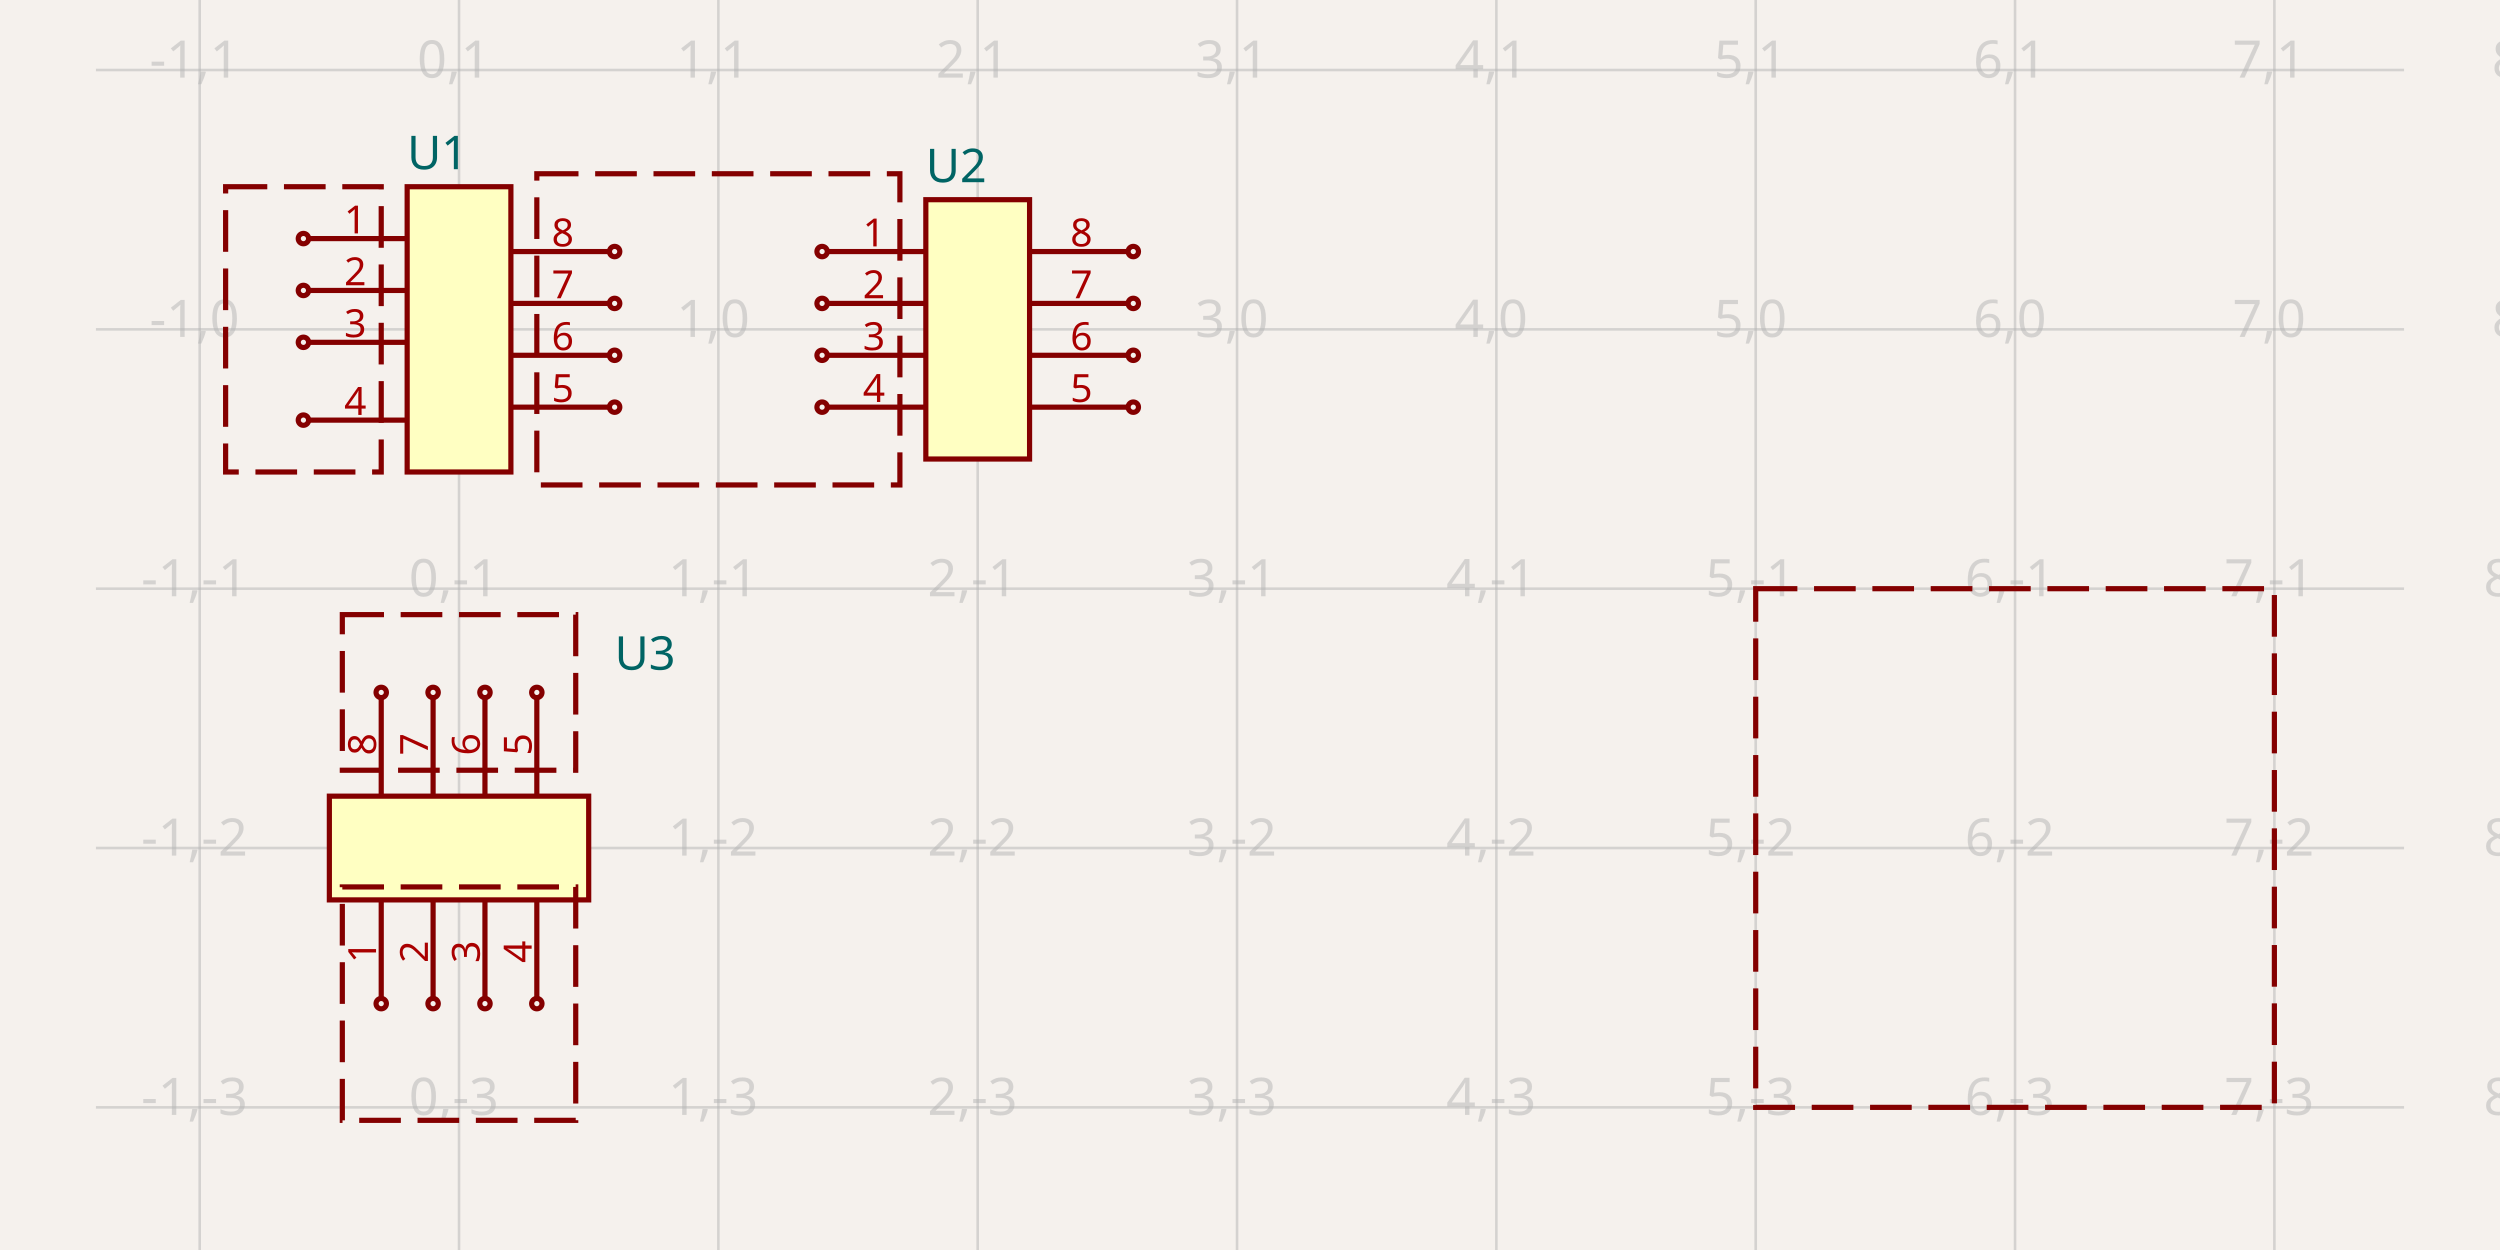
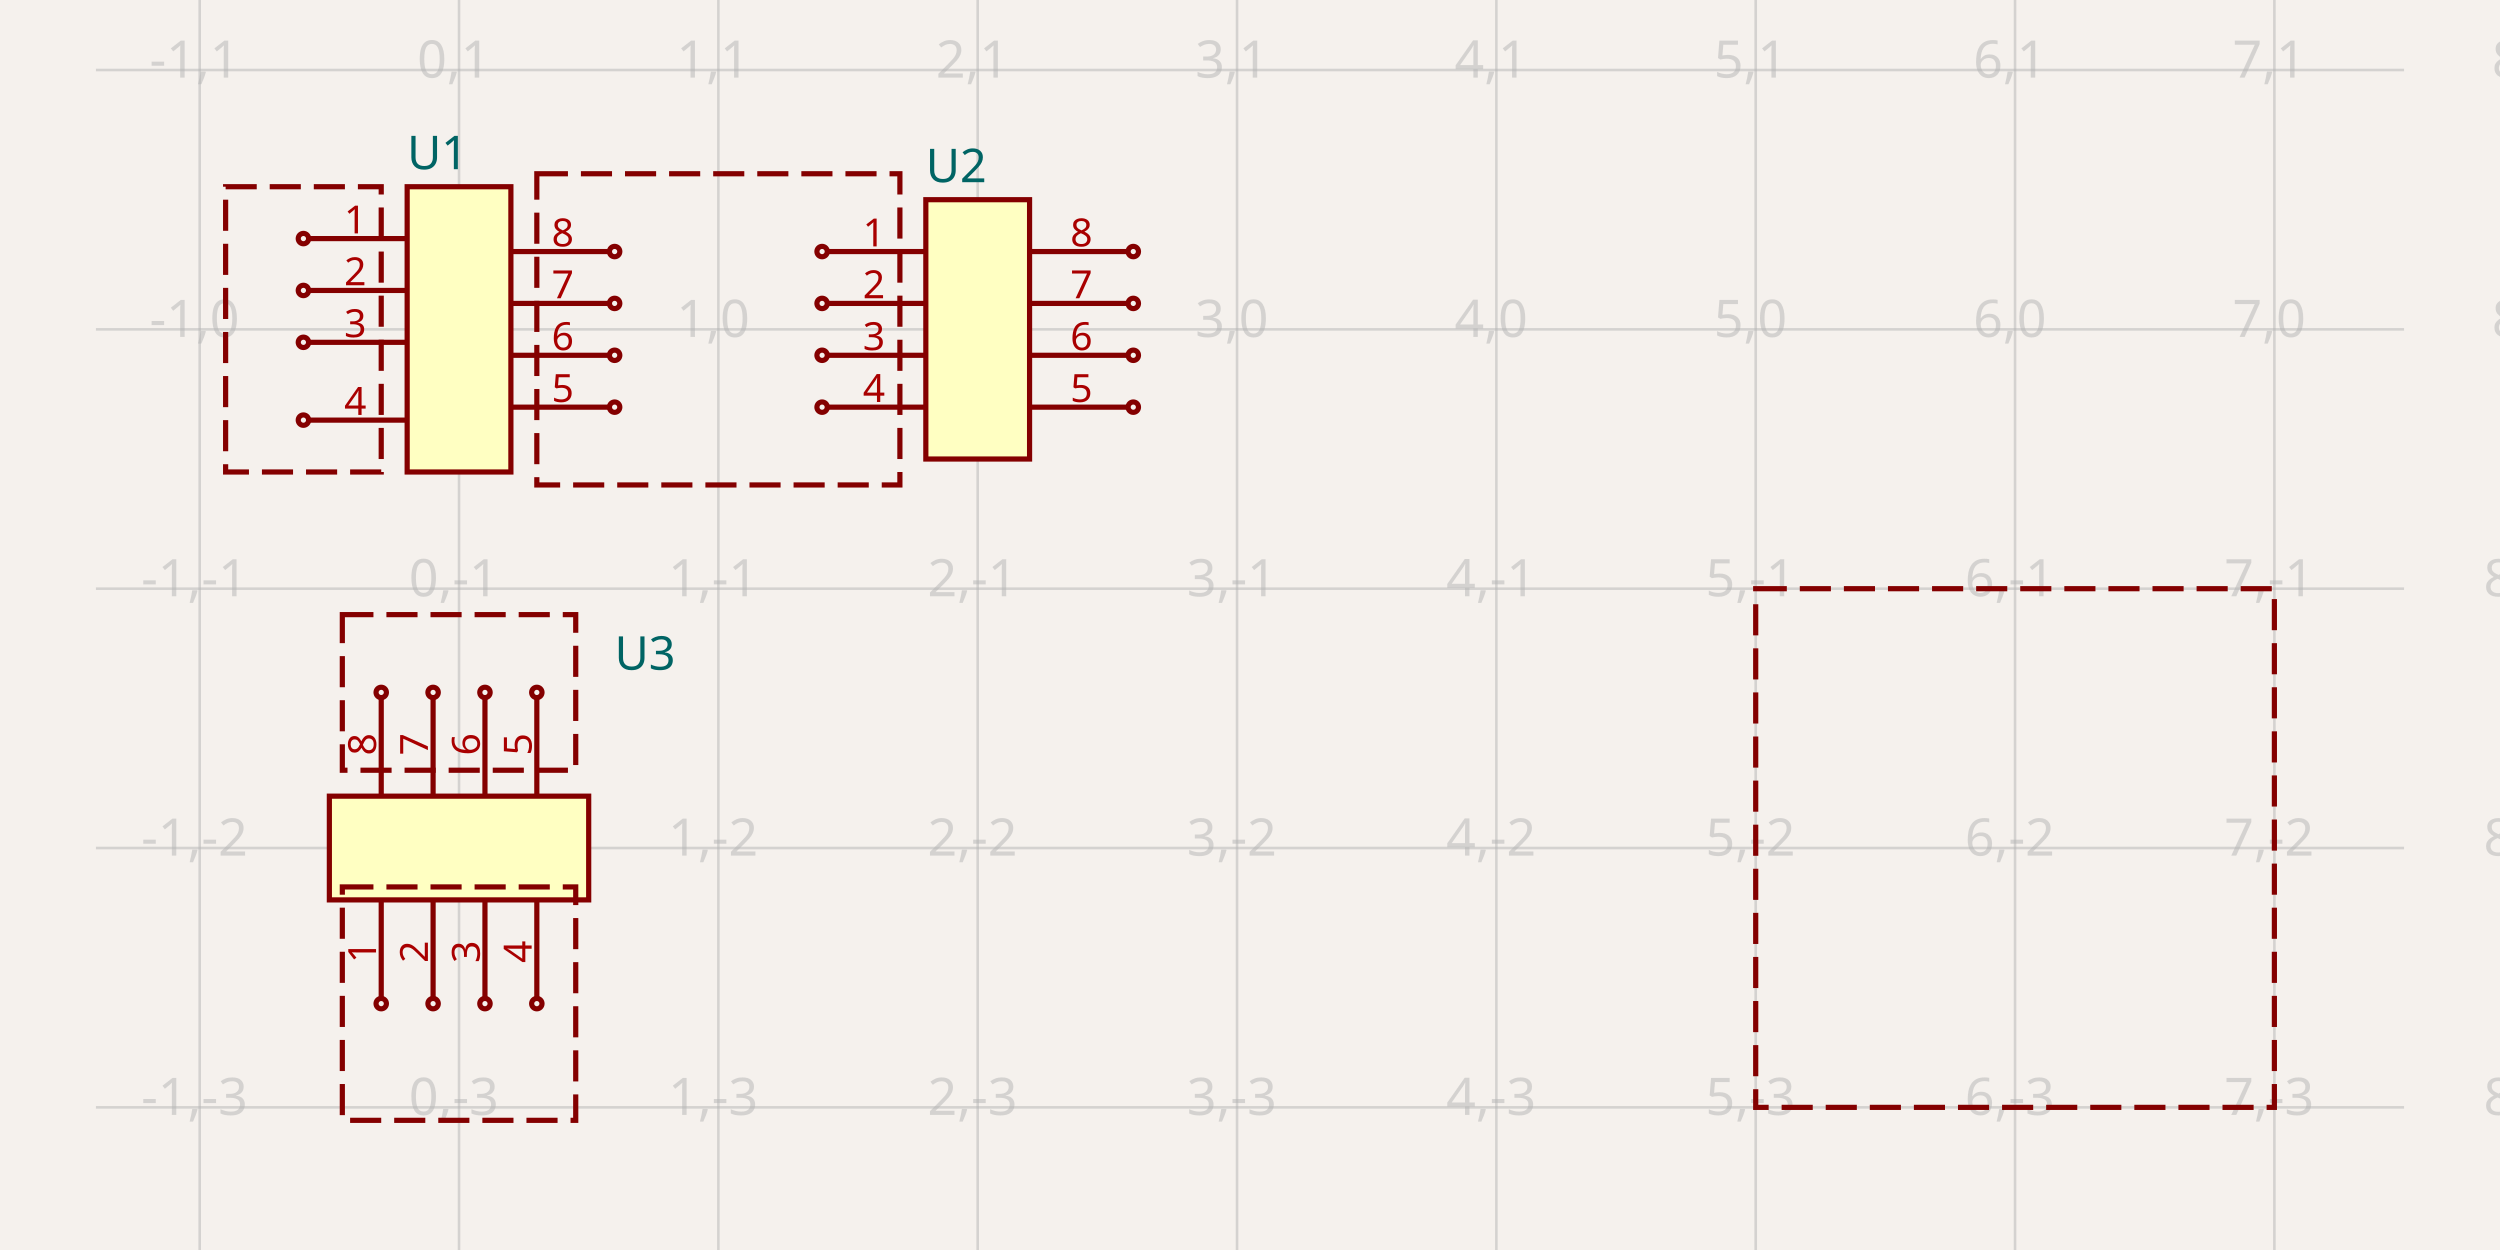
<svg xmlns="http://www.w3.org/2000/svg" width="1200" height="600" style="background-color: rgb(245, 241, 237)" data-real-to-screen-transform="matrix(124.4813278008,0,0,-124.4813278008,220.3319502075,158.0912863071)">
  <style>
              .boundary { fill: rgb(245, 241, 237); }
              .schematic-boundary { fill: none; stroke: #fff; }
              .component { fill: none; stroke: rgb(132, 0, 0); }
              .chip { fill: rgb(255, 255, 194); stroke: rgb(132, 0, 0); }
              .component-pin { fill: none; stroke: rgb(132, 0, 0); }
              .trace:hover {
                filter: invert(1);
              }
              .trace:hover .trace-crossing-outline {
                opacity: 0;
              }
              .trace:hover .trace-junction {
                filter: invert(1);
              }
              .text { font-family: sans-serif; fill: rgb(0, 150, 0); }
              .pin-number { fill: rgb(169, 0, 0); }
              .port-label { fill: rgb(0, 100, 100); }
              .component-name { fill: rgb(0, 100, 100); }
            </style>
  <rect class="boundary" x="0" y="0" width="1200" height="600" />
  <g class="grid">
    <line x1="-28.631" y1="600" x2="-28.631" y2="8.401457307627425e-11" stroke="rgb(181, 181, 181)" stroke-width="1.245" stroke-opacity="0.5" />
    <line x1="95.851" y1="600" x2="95.851" y2="8.401457307627425e-11" stroke="rgb(181, 181, 181)" stroke-width="1.245" stroke-opacity="0.5" />
    <line x1="220.332" y1="600" x2="220.332" y2="8.401457307627425e-11" stroke="rgb(181, 181, 181)" stroke-width="1.245" stroke-opacity="0.5" />
    <line x1="344.813" y1="600" x2="344.813" y2="8.401457307627425e-11" stroke="rgb(181, 181, 181)" stroke-width="1.245" stroke-opacity="0.5" />
    <line x1="469.295" y1="600" x2="469.295" y2="8.401457307627425e-11" stroke="rgb(181, 181, 181)" stroke-width="1.245" stroke-opacity="0.5" />
    <line x1="593.776" y1="600" x2="593.776" y2="8.401457307627425e-11" stroke="rgb(181, 181, 181)" stroke-width="1.245" stroke-opacity="0.5" />
    <line x1="718.257" y1="600" x2="718.257" y2="8.401457307627425e-11" stroke="rgb(181, 181, 181)" stroke-width="1.245" stroke-opacity="0.5" />
    <line x1="842.739" y1="600" x2="842.739" y2="8.401457307627425e-11" stroke="rgb(181, 181, 181)" stroke-width="1.245" stroke-opacity="0.5" />
    <line x1="967.22" y1="600" x2="967.22" y2="8.401457307627425e-11" stroke="rgb(181, 181, 181)" stroke-width="1.245" stroke-opacity="0.5" />
    <line x1="1091.701" y1="600" x2="1091.701" y2="8.401457307627425e-11" stroke="rgb(181, 181, 181)" stroke-width="1.245" stroke-opacity="0.5" />
    <line x1="1216.183" y1="600" x2="1216.183" y2="8.401457307627425e-11" stroke="rgb(181, 181, 181)" stroke-width="1.245" stroke-opacity="0.5" />
    <line x1="46.058" y1="656.017" x2="1153.942" y2="656.017" stroke="rgb(181, 181, 181)" stroke-width="1.245" stroke-opacity="0.5" />
    <line x1="46.058" y1="531.535" x2="1153.942" y2="531.535" stroke="rgb(181, 181, 181)" stroke-width="1.245" stroke-opacity="0.5" />
    <line x1="46.058" y1="407.054" x2="1153.942" y2="407.054" stroke="rgb(181, 181, 181)" stroke-width="1.245" stroke-opacity="0.5" />
    <line x1="46.058" y1="282.573" x2="1153.942" y2="282.573" stroke="rgb(181, 181, 181)" stroke-width="1.245" stroke-opacity="0.5" />
    <line x1="46.058" y1="158.091" x2="1153.942" y2="158.091" stroke="rgb(181, 181, 181)" stroke-width="1.245" stroke-opacity="0.5" />
    <line x1="46.058" y1="33.61" x2="1153.942" y2="33.61" stroke="rgb(181, 181, 181)" stroke-width="1.245" stroke-opacity="0.5" />
    <line x1="46.058" y1="-90.871" x2="1153.942" y2="-90.871" stroke="rgb(181, 181, 181)" stroke-width="1.245" stroke-opacity="0.5" />
    <text x="-31.131" y="651.017" fill="rgb(181, 181, 181)" font-size="24.896" fill-opacity="0.5" text-anchor="middle" dominant-baseline="middle" font-family="sans-serif">-2,-4</text>
    <text x="-31.131" y="526.535" fill="rgb(181, 181, 181)" font-size="24.896" fill-opacity="0.5" text-anchor="middle" dominant-baseline="middle" font-family="sans-serif">-2,-3</text>
    <text x="-31.131" y="402.054" fill="rgb(181, 181, 181)" font-size="24.896" fill-opacity="0.5" text-anchor="middle" dominant-baseline="middle" font-family="sans-serif">-2,-2</text>
    <text x="-31.131" y="277.573" fill="rgb(181, 181, 181)" font-size="24.896" fill-opacity="0.5" text-anchor="middle" dominant-baseline="middle" font-family="sans-serif">-2,-1</text>
    <text x="-31.131" y="153.091" fill="rgb(181, 181, 181)" font-size="24.896" fill-opacity="0.5" text-anchor="middle" dominant-baseline="middle" font-family="sans-serif">-2,0</text>
    <text x="-31.131" y="28.61" fill="rgb(181, 181, 181)" font-size="24.896" fill-opacity="0.5" text-anchor="middle" dominant-baseline="middle" font-family="sans-serif">-2,1</text>
    <text x="-31.131" y="-95.871" fill="rgb(181, 181, 181)" font-size="24.896" fill-opacity="0.5" text-anchor="middle" dominant-baseline="middle" font-family="sans-serif">-2,2</text>
    <text x="93.351" y="651.017" fill="rgb(181, 181, 181)" font-size="24.896" fill-opacity="0.5" text-anchor="middle" dominant-baseline="middle" font-family="sans-serif">-1,-4</text>
    <text x="93.351" y="526.535" fill="rgb(181, 181, 181)" font-size="24.896" fill-opacity="0.5" text-anchor="middle" dominant-baseline="middle" font-family="sans-serif">-1,-3</text>
    <text x="93.351" y="402.054" fill="rgb(181, 181, 181)" font-size="24.896" fill-opacity="0.5" text-anchor="middle" dominant-baseline="middle" font-family="sans-serif">-1,-2</text>
    <text x="93.351" y="277.573" fill="rgb(181, 181, 181)" font-size="24.896" fill-opacity="0.5" text-anchor="middle" dominant-baseline="middle" font-family="sans-serif">-1,-1</text>
    <text x="93.351" y="153.091" fill="rgb(181, 181, 181)" font-size="24.896" fill-opacity="0.5" text-anchor="middle" dominant-baseline="middle" font-family="sans-serif">-1,0</text>
    <text x="93.351" y="28.61" fill="rgb(181, 181, 181)" font-size="24.896" fill-opacity="0.5" text-anchor="middle" dominant-baseline="middle" font-family="sans-serif">-1,1</text>
    <text x="93.351" y="-95.871" fill="rgb(181, 181, 181)" font-size="24.896" fill-opacity="0.5" text-anchor="middle" dominant-baseline="middle" font-family="sans-serif">-1,2</text>
    <text x="217.832" y="651.017" fill="rgb(181, 181, 181)" font-size="24.896" fill-opacity="0.5" text-anchor="middle" dominant-baseline="middle" font-family="sans-serif">0,-4</text>
    <text x="217.832" y="526.535" fill="rgb(181, 181, 181)" font-size="24.896" fill-opacity="0.5" text-anchor="middle" dominant-baseline="middle" font-family="sans-serif">0,-3</text>
    <text x="217.832" y="402.054" fill="rgb(181, 181, 181)" font-size="24.896" fill-opacity="0.5" text-anchor="middle" dominant-baseline="middle" font-family="sans-serif">0,-2</text>
    <text x="217.832" y="277.573" fill="rgb(181, 181, 181)" font-size="24.896" fill-opacity="0.5" text-anchor="middle" dominant-baseline="middle" font-family="sans-serif">0,-1</text>
    <text x="217.832" y="153.091" fill="rgb(181, 181, 181)" font-size="24.896" fill-opacity="0.5" text-anchor="middle" dominant-baseline="middle" font-family="sans-serif">0,0</text>
    <text x="217.832" y="28.61" fill="rgb(181, 181, 181)" font-size="24.896" fill-opacity="0.5" text-anchor="middle" dominant-baseline="middle" font-family="sans-serif">0,1</text>
    <text x="217.832" y="-95.871" fill="rgb(181, 181, 181)" font-size="24.896" fill-opacity="0.5" text-anchor="middle" dominant-baseline="middle" font-family="sans-serif">0,2</text>
    <text x="342.313" y="651.017" fill="rgb(181, 181, 181)" font-size="24.896" fill-opacity="0.5" text-anchor="middle" dominant-baseline="middle" font-family="sans-serif">1,-4</text>
    <text x="342.313" y="526.535" fill="rgb(181, 181, 181)" font-size="24.896" fill-opacity="0.5" text-anchor="middle" dominant-baseline="middle" font-family="sans-serif">1,-3</text>
    <text x="342.313" y="402.054" fill="rgb(181, 181, 181)" font-size="24.896" fill-opacity="0.5" text-anchor="middle" dominant-baseline="middle" font-family="sans-serif">1,-2</text>
    <text x="342.313" y="277.573" fill="rgb(181, 181, 181)" font-size="24.896" fill-opacity="0.5" text-anchor="middle" dominant-baseline="middle" font-family="sans-serif">1,-1</text>
    <text x="342.313" y="153.091" fill="rgb(181, 181, 181)" font-size="24.896" fill-opacity="0.5" text-anchor="middle" dominant-baseline="middle" font-family="sans-serif">1,0</text>
    <text x="342.313" y="28.61" fill="rgb(181, 181, 181)" font-size="24.896" fill-opacity="0.5" text-anchor="middle" dominant-baseline="middle" font-family="sans-serif">1,1</text>
    <text x="342.313" y="-95.871" fill="rgb(181, 181, 181)" font-size="24.896" fill-opacity="0.5" text-anchor="middle" dominant-baseline="middle" font-family="sans-serif">1,2</text>
    <text x="466.795" y="651.017" fill="rgb(181, 181, 181)" font-size="24.896" fill-opacity="0.5" text-anchor="middle" dominant-baseline="middle" font-family="sans-serif">2,-4</text>
    <text x="466.795" y="526.535" fill="rgb(181, 181, 181)" font-size="24.896" fill-opacity="0.5" text-anchor="middle" dominant-baseline="middle" font-family="sans-serif">2,-3</text>
    <text x="466.795" y="402.054" fill="rgb(181, 181, 181)" font-size="24.896" fill-opacity="0.5" text-anchor="middle" dominant-baseline="middle" font-family="sans-serif">2,-2</text>
    <text x="466.795" y="277.573" fill="rgb(181, 181, 181)" font-size="24.896" fill-opacity="0.5" text-anchor="middle" dominant-baseline="middle" font-family="sans-serif">2,-1</text>
    <text x="466.795" y="153.091" fill="rgb(181, 181, 181)" font-size="24.896" fill-opacity="0.5" text-anchor="middle" dominant-baseline="middle" font-family="sans-serif">2,0</text>
    <text x="466.795" y="28.61" fill="rgb(181, 181, 181)" font-size="24.896" fill-opacity="0.5" text-anchor="middle" dominant-baseline="middle" font-family="sans-serif">2,1</text>
    <text x="466.795" y="-95.871" fill="rgb(181, 181, 181)" font-size="24.896" fill-opacity="0.5" text-anchor="middle" dominant-baseline="middle" font-family="sans-serif">2,2</text>
    <text x="591.276" y="651.017" fill="rgb(181, 181, 181)" font-size="24.896" fill-opacity="0.5" text-anchor="middle" dominant-baseline="middle" font-family="sans-serif">3,-4</text>
    <text x="591.276" y="526.535" fill="rgb(181, 181, 181)" font-size="24.896" fill-opacity="0.5" text-anchor="middle" dominant-baseline="middle" font-family="sans-serif">3,-3</text>
    <text x="591.276" y="402.054" fill="rgb(181, 181, 181)" font-size="24.896" fill-opacity="0.5" text-anchor="middle" dominant-baseline="middle" font-family="sans-serif">3,-2</text>
    <text x="591.276" y="277.573" fill="rgb(181, 181, 181)" font-size="24.896" fill-opacity="0.5" text-anchor="middle" dominant-baseline="middle" font-family="sans-serif">3,-1</text>
    <text x="591.276" y="153.091" fill="rgb(181, 181, 181)" font-size="24.896" fill-opacity="0.5" text-anchor="middle" dominant-baseline="middle" font-family="sans-serif">3,0</text>
    <text x="591.276" y="28.61" fill="rgb(181, 181, 181)" font-size="24.896" fill-opacity="0.5" text-anchor="middle" dominant-baseline="middle" font-family="sans-serif">3,1</text>
    <text x="591.276" y="-95.871" fill="rgb(181, 181, 181)" font-size="24.896" fill-opacity="0.5" text-anchor="middle" dominant-baseline="middle" font-family="sans-serif">3,2</text>
    <text x="715.757" y="651.017" fill="rgb(181, 181, 181)" font-size="24.896" fill-opacity="0.5" text-anchor="middle" dominant-baseline="middle" font-family="sans-serif">4,-4</text>
    <text x="715.757" y="526.535" fill="rgb(181, 181, 181)" font-size="24.896" fill-opacity="0.5" text-anchor="middle" dominant-baseline="middle" font-family="sans-serif">4,-3</text>
    <text x="715.757" y="402.054" fill="rgb(181, 181, 181)" font-size="24.896" fill-opacity="0.5" text-anchor="middle" dominant-baseline="middle" font-family="sans-serif">4,-2</text>
    <text x="715.757" y="277.573" fill="rgb(181, 181, 181)" font-size="24.896" fill-opacity="0.5" text-anchor="middle" dominant-baseline="middle" font-family="sans-serif">4,-1</text>
    <text x="715.757" y="153.091" fill="rgb(181, 181, 181)" font-size="24.896" fill-opacity="0.5" text-anchor="middle" dominant-baseline="middle" font-family="sans-serif">4,0</text>
    <text x="715.757" y="28.61" fill="rgb(181, 181, 181)" font-size="24.896" fill-opacity="0.5" text-anchor="middle" dominant-baseline="middle" font-family="sans-serif">4,1</text>
    <text x="715.757" y="-95.871" fill="rgb(181, 181, 181)" font-size="24.896" fill-opacity="0.5" text-anchor="middle" dominant-baseline="middle" font-family="sans-serif">4,2</text>
    <text x="840.239" y="651.017" fill="rgb(181, 181, 181)" font-size="24.896" fill-opacity="0.5" text-anchor="middle" dominant-baseline="middle" font-family="sans-serif">5,-4</text>
    <text x="840.239" y="526.535" fill="rgb(181, 181, 181)" font-size="24.896" fill-opacity="0.5" text-anchor="middle" dominant-baseline="middle" font-family="sans-serif">5,-3</text>
    <text x="840.239" y="402.054" fill="rgb(181, 181, 181)" font-size="24.896" fill-opacity="0.5" text-anchor="middle" dominant-baseline="middle" font-family="sans-serif">5,-2</text>
    <text x="840.239" y="277.573" fill="rgb(181, 181, 181)" font-size="24.896" fill-opacity="0.5" text-anchor="middle" dominant-baseline="middle" font-family="sans-serif">5,-1</text>
    <text x="840.239" y="153.091" fill="rgb(181, 181, 181)" font-size="24.896" fill-opacity="0.5" text-anchor="middle" dominant-baseline="middle" font-family="sans-serif">5,0</text>
    <text x="840.239" y="28.61" fill="rgb(181, 181, 181)" font-size="24.896" fill-opacity="0.5" text-anchor="middle" dominant-baseline="middle" font-family="sans-serif">5,1</text>
    <text x="840.239" y="-95.871" fill="rgb(181, 181, 181)" font-size="24.896" fill-opacity="0.5" text-anchor="middle" dominant-baseline="middle" font-family="sans-serif">5,2</text>
    <text x="964.72" y="651.017" fill="rgb(181, 181, 181)" font-size="24.896" fill-opacity="0.5" text-anchor="middle" dominant-baseline="middle" font-family="sans-serif">6,-4</text>
    <text x="964.72" y="526.535" fill="rgb(181, 181, 181)" font-size="24.896" fill-opacity="0.5" text-anchor="middle" dominant-baseline="middle" font-family="sans-serif">6,-3</text>
    <text x="964.72" y="402.054" fill="rgb(181, 181, 181)" font-size="24.896" fill-opacity="0.5" text-anchor="middle" dominant-baseline="middle" font-family="sans-serif">6,-2</text>
    <text x="964.72" y="277.573" fill="rgb(181, 181, 181)" font-size="24.896" fill-opacity="0.5" text-anchor="middle" dominant-baseline="middle" font-family="sans-serif">6,-1</text>
    <text x="964.72" y="153.091" fill="rgb(181, 181, 181)" font-size="24.896" fill-opacity="0.5" text-anchor="middle" dominant-baseline="middle" font-family="sans-serif">6,0</text>
    <text x="964.72" y="28.61" fill="rgb(181, 181, 181)" font-size="24.896" fill-opacity="0.5" text-anchor="middle" dominant-baseline="middle" font-family="sans-serif">6,1</text>
    <text x="964.72" y="-95.871" fill="rgb(181, 181, 181)" font-size="24.896" fill-opacity="0.5" text-anchor="middle" dominant-baseline="middle" font-family="sans-serif">6,2</text>
    <text x="1089.201" y="651.017" fill="rgb(181, 181, 181)" font-size="24.896" fill-opacity="0.5" text-anchor="middle" dominant-baseline="middle" font-family="sans-serif">7,-4</text>
    <text x="1089.201" y="526.535" fill="rgb(181, 181, 181)" font-size="24.896" fill-opacity="0.5" text-anchor="middle" dominant-baseline="middle" font-family="sans-serif">7,-3</text>
    <text x="1089.201" y="402.054" fill="rgb(181, 181, 181)" font-size="24.896" fill-opacity="0.5" text-anchor="middle" dominant-baseline="middle" font-family="sans-serif">7,-2</text>
    <text x="1089.201" y="277.573" fill="rgb(181, 181, 181)" font-size="24.896" fill-opacity="0.5" text-anchor="middle" dominant-baseline="middle" font-family="sans-serif">7,-1</text>
    <text x="1089.201" y="153.091" fill="rgb(181, 181, 181)" font-size="24.896" fill-opacity="0.5" text-anchor="middle" dominant-baseline="middle" font-family="sans-serif">7,0</text>
    <text x="1089.201" y="28.61" fill="rgb(181, 181, 181)" font-size="24.896" fill-opacity="0.5" text-anchor="middle" dominant-baseline="middle" font-family="sans-serif">7,1</text>
    <text x="1089.201" y="-95.871" fill="rgb(181, 181, 181)" font-size="24.896" fill-opacity="0.5" text-anchor="middle" dominant-baseline="middle" font-family="sans-serif">7,2</text>
    <text x="1213.683" y="651.017" fill="rgb(181, 181, 181)" font-size="24.896" fill-opacity="0.5" text-anchor="middle" dominant-baseline="middle" font-family="sans-serif">8,-4</text>
    <text x="1213.683" y="526.535" fill="rgb(181, 181, 181)" font-size="24.896" fill-opacity="0.5" text-anchor="middle" dominant-baseline="middle" font-family="sans-serif">8,-3</text>
    <text x="1213.683" y="402.054" fill="rgb(181, 181, 181)" font-size="24.896" fill-opacity="0.5" text-anchor="middle" dominant-baseline="middle" font-family="sans-serif">8,-2</text>
    <text x="1213.683" y="277.573" fill="rgb(181, 181, 181)" font-size="24.896" fill-opacity="0.5" text-anchor="middle" dominant-baseline="middle" font-family="sans-serif">8,-1</text>
    <text x="1213.683" y="153.091" fill="rgb(181, 181, 181)" font-size="24.896" fill-opacity="0.5" text-anchor="middle" dominant-baseline="middle" font-family="sans-serif">8,0</text>
    <text x="1213.683" y="28.61" fill="rgb(181, 181, 181)" font-size="24.896" fill-opacity="0.5" text-anchor="middle" dominant-baseline="middle" font-family="sans-serif">8,1</text>
    <text x="1213.683" y="-95.871" fill="rgb(181, 181, 181)" font-size="24.896" fill-opacity="0.5" text-anchor="middle" dominant-baseline="middle" font-family="sans-serif">8,2</text>
  </g>
  <g data-circuit-json-type="schematic_component" data-schematic-component-id="schematic_component_0">
    <rect class="component chip" x="195.436" y="89.627" width="49.793" height="136.929" stroke-width="2.49px" fill="rgb(255, 255, 194)" stroke="rgb(132, 0, 0)" />
    <rect class="component-overlay" x="195.436" y="89.627" width="49.793" height="136.929" fill="transparent" />
    <text x="195.436" y="242.739" fill="#006464" text-anchor="start" dominant-baseline="middle" font-family="sans-serif" font-size="22.407px" transform="rotate(0, 195.4357, 242.7386)" />
    <text x="195.436" y="73.444" fill="#006464" text-anchor="start" dominant-baseline="middle" font-family="sans-serif" font-size="22.407px" transform="rotate(0, 195.4357, 73.44398)">U1</text>
    <line class="component-pin" x1="148.133" y1="114.523" x2="195.436" y2="114.523" stroke-width="2.49px" />
    <circle class="component-pin" cx="145.643" cy="114.523" r="2.49" stroke-width="2.49px" />
    <text class="pin-number" x="170.539" y="112.033" style="font-family: sans-serif;" fill="rgb(169, 0, 0)" text-anchor="middle" dominant-baseline="auto" font-size="18.672px" transform="">1</text>
    <line class="component-pin" x1="148.133" y1="139.419" x2="195.436" y2="139.419" stroke-width="2.49px" />
    <circle class="component-pin" cx="145.643" cy="139.419" r="2.49" stroke-width="2.49px" />
    <text class="pin-number" x="170.539" y="136.929" style="font-family: sans-serif;" fill="rgb(169, 0, 0)" text-anchor="middle" dominant-baseline="auto" font-size="18.672px" transform="">2</text>
    <line class="component-pin" x1="148.133" y1="164.315" x2="195.436" y2="164.315" stroke-width="2.49px" />
    <circle class="component-pin" cx="145.643" cy="164.315" r="2.49" stroke-width="2.49px" />
    <text class="pin-number" x="170.539" y="161.826" style="font-family: sans-serif;" fill="rgb(169, 0, 0)" text-anchor="middle" dominant-baseline="auto" font-size="18.672px" transform="">3</text>
    <line class="component-pin" x1="148.133" y1="201.66" x2="195.436" y2="201.66" stroke-width="2.49px" />
    <circle class="component-pin" cx="145.643" cy="201.66" r="2.49" stroke-width="2.49px" />
    <text class="pin-number" x="170.539" y="199.17" style="font-family: sans-serif;" fill="rgb(169, 0, 0)" text-anchor="middle" dominant-baseline="auto" font-size="18.672px" transform="">4</text>
    <line class="component-pin" x1="292.531" y1="195.436" x2="245.228" y2="195.436" stroke-width="2.49px" />
    <circle class="component-pin" cx="295.021" cy="195.436" r="2.49" stroke-width="2.49px" />
    <text class="pin-number" x="270.124" y="192.946" style="font-family: sans-serif;" fill="rgb(169, 0, 0)" text-anchor="middle" dominant-baseline="auto" font-size="18.672px" transform="">5</text>
    <line class="component-pin" x1="292.531" y1="170.539" x2="245.228" y2="170.539" stroke-width="2.49px" />
    <circle class="component-pin" cx="295.021" cy="170.539" r="2.49" stroke-width="2.49px" />
    <text class="pin-number" x="270.124" y="168.05" style="font-family: sans-serif;" fill="rgb(169, 0, 0)" text-anchor="middle" dominant-baseline="auto" font-size="18.672px" transform="">6</text>
    <line class="component-pin" x1="292.531" y1="145.643" x2="245.228" y2="145.643" stroke-width="2.49px" />
    <circle class="component-pin" cx="295.021" cy="145.643" r="2.49" stroke-width="2.49px" />
    <text class="pin-number" x="270.124" y="143.154" style="font-family: sans-serif;" fill="rgb(169, 0, 0)" text-anchor="middle" dominant-baseline="auto" font-size="18.672px" transform="">7</text>
    <line class="component-pin" x1="292.531" y1="120.747" x2="245.228" y2="120.747" stroke-width="2.49px" />
    <circle class="component-pin" cx="295.021" cy="120.747" r="2.49" stroke-width="2.49px" />
    <text class="pin-number" x="270.124" y="118.257" style="font-family: sans-serif;" fill="rgb(169, 0, 0)" text-anchor="middle" dominant-baseline="auto" font-size="18.672px" transform="">8</text>
  </g>
  <g data-circuit-json-type="schematic_component" data-schematic-component-id="schematic_component_1">
    <rect class="component chip" x="444.398" y="95.851" width="49.793" height="124.481" stroke-width="2.49px" fill="rgb(255, 255, 194)" stroke="rgb(132, 0, 0)" />
    <rect class="component-overlay" x="444.398" y="95.851" width="49.793" height="124.481" fill="transparent" />
    <text x="444.398" y="236.515" fill="#006464" text-anchor="start" dominant-baseline="middle" font-family="sans-serif" font-size="22.407px" transform="rotate(0, 444.3983, 236.5145)" />
    <text x="444.398" y="79.668" fill="#006464" text-anchor="start" dominant-baseline="middle" font-family="sans-serif" font-size="22.407px" transform="rotate(0, 444.3983, 79.66805)">U2</text>
    <line class="component-pin" x1="397.095" y1="120.747" x2="444.398" y2="120.747" stroke-width="2.49px" />
    <circle class="component-pin" cx="394.606" cy="120.747" r="2.49" stroke-width="2.49px" />
    <text class="pin-number" x="419.502" y="118.257" style="font-family: sans-serif;" fill="rgb(169, 0, 0)" text-anchor="middle" dominant-baseline="auto" font-size="18.672px" transform="">1</text>
    <line class="component-pin" x1="397.095" y1="145.643" x2="444.398" y2="145.643" stroke-width="2.49px" />
    <circle class="component-pin" cx="394.606" cy="145.643" r="2.49" stroke-width="2.49px" />
    <text class="pin-number" x="419.502" y="143.154" style="font-family: sans-serif;" fill="rgb(169, 0, 0)" text-anchor="middle" dominant-baseline="auto" font-size="18.672px" transform="">2</text>
    <line class="component-pin" x1="397.095" y1="170.539" x2="444.398" y2="170.539" stroke-width="2.49px" />
    <circle class="component-pin" cx="394.606" cy="170.539" r="2.49" stroke-width="2.49px" />
    <text class="pin-number" x="419.502" y="168.05" style="font-family: sans-serif;" fill="rgb(169, 0, 0)" text-anchor="middle" dominant-baseline="auto" font-size="18.672px" transform="">3</text>
    <line class="component-pin" x1="397.095" y1="195.436" x2="444.398" y2="195.436" stroke-width="2.49px" />
    <circle class="component-pin" cx="394.606" cy="195.436" r="2.49" stroke-width="2.49px" />
    <text class="pin-number" x="419.502" y="192.946" style="font-family: sans-serif;" fill="rgb(169, 0, 0)" text-anchor="middle" dominant-baseline="auto" font-size="18.672px" transform="">4</text>
    <line class="component-pin" x1="541.494" y1="195.436" x2="494.191" y2="195.436" stroke-width="2.49px" />
    <circle class="component-pin" cx="543.983" cy="195.436" r="2.49" stroke-width="2.49px" />
    <text class="pin-number" x="519.087" y="192.946" style="font-family: sans-serif;" fill="rgb(169, 0, 0)" text-anchor="middle" dominant-baseline="auto" font-size="18.672px" transform="">5</text>
    <line class="component-pin" x1="541.494" y1="170.539" x2="494.191" y2="170.539" stroke-width="2.49px" />
    <circle class="component-pin" cx="543.983" cy="170.539" r="2.49" stroke-width="2.49px" />
    <text class="pin-number" x="519.087" y="168.05" style="font-family: sans-serif;" fill="rgb(169, 0, 0)" text-anchor="middle" dominant-baseline="auto" font-size="18.672px" transform="">6</text>
    <line class="component-pin" x1="541.494" y1="145.643" x2="494.191" y2="145.643" stroke-width="2.49px" />
    <circle class="component-pin" cx="543.983" cy="145.643" r="2.49" stroke-width="2.49px" />
    <text class="pin-number" x="519.087" y="143.154" style="font-family: sans-serif;" fill="rgb(169, 0, 0)" text-anchor="middle" dominant-baseline="auto" font-size="18.672px" transform="">7</text>
    <line class="component-pin" x1="541.494" y1="120.747" x2="494.191" y2="120.747" stroke-width="2.49px" />
    <circle class="component-pin" cx="543.983" cy="120.747" r="2.49" stroke-width="2.49px" />
    <text class="pin-number" x="519.087" y="118.257" style="font-family: sans-serif;" fill="rgb(169, 0, 0)" text-anchor="middle" dominant-baseline="auto" font-size="18.672px" transform="">8</text>
  </g>
  <g data-circuit-json-type="schematic_component" data-schematic-component-id="schematic_component_2">
    <rect class="component chip" x="158.091" y="382.158" width="124.481" height="49.793" stroke-width="2.49px" fill="rgb(255, 255, 194)" stroke="rgb(132, 0, 0)" />
    <rect class="component-overlay" x="158.091" y="382.158" width="124.481" height="49.793" fill="transparent" />
    <text x="295.021" y="338.589" fill="#006464" text-anchor="start" dominant-baseline="middle" font-family="sans-serif" font-size="22.407px" transform="rotate(0, 295.0207, 338.5892)" />
    <text x="295.021" y="313.693" fill="#006464" text-anchor="start" dominant-baseline="middle" font-family="sans-serif" font-size="22.407px" transform="rotate(0, 295.0207, 313.6929)">U3</text>
    <line class="component-pin" x1="182.988" y1="479.253" x2="182.988" y2="431.95" stroke-width="2.49px" />
    <circle class="component-pin" cx="182.988" cy="481.743" r="2.49" stroke-width="2.49px" />
    <text class="pin-number" x="180.498" y="456.846" style="font-family: sans-serif;" fill="rgb(169, 0, 0)" text-anchor="middle" dominant-baseline="auto" font-size="18.672px" transform="rotate(-90 180.4979 456.8465)">1</text>
    <line class="component-pin" x1="207.884" y1="479.253" x2="207.884" y2="431.95" stroke-width="2.49px" />
    <circle class="component-pin" cx="207.884" cy="481.743" r="2.49" stroke-width="2.49px" />
    <text class="pin-number" x="205.394" y="456.846" style="font-family: sans-serif;" fill="rgb(169, 0, 0)" text-anchor="middle" dominant-baseline="auto" font-size="18.672px" transform="rotate(-90 205.3942 456.8465)">2</text>
    <line class="component-pin" x1="232.78" y1="479.253" x2="232.78" y2="431.95" stroke-width="2.49px" />
    <circle class="component-pin" cx="232.78" cy="481.743" r="2.49" stroke-width="2.49px" />
    <text class="pin-number" x="230.29" y="456.846" style="font-family: sans-serif;" fill="rgb(169, 0, 0)" text-anchor="middle" dominant-baseline="auto" font-size="18.672px" transform="rotate(-90 230.2905 456.8465)">3</text>
    <line class="component-pin" x1="257.676" y1="479.253" x2="257.676" y2="431.95" stroke-width="2.49px" />
    <circle class="component-pin" cx="257.676" cy="481.743" r="2.49" stroke-width="2.49px" />
    <text class="pin-number" x="255.187" y="456.846" style="font-family: sans-serif;" fill="rgb(169, 0, 0)" text-anchor="middle" dominant-baseline="auto" font-size="18.672px" transform="rotate(-90 255.1867 456.8465)">4</text>
    <line class="component-pin" x1="257.676" y1="334.855" x2="257.676" y2="382.158" stroke-width="2.49px" />
    <circle class="component-pin" cx="257.676" cy="332.365" r="2.49" stroke-width="2.49px" />
    <text class="pin-number" x="255.187" y="357.261" style="font-family: sans-serif;" fill="rgb(169, 0, 0)" text-anchor="middle" dominant-baseline="auto" font-size="18.672px" transform="rotate(-90 255.1867 357.2614)">5</text>
    <line class="component-pin" x1="232.78" y1="334.855" x2="232.78" y2="382.158" stroke-width="2.49px" />
    <circle class="component-pin" cx="232.78" cy="332.365" r="2.49" stroke-width="2.49px" />
    <text class="pin-number" x="230.29" y="357.261" style="font-family: sans-serif;" fill="rgb(169, 0, 0)" text-anchor="middle" dominant-baseline="auto" font-size="18.672px" transform="rotate(-90 230.2905 357.2614)">6</text>
    <line class="component-pin" x1="207.884" y1="334.855" x2="207.884" y2="382.158" stroke-width="2.49px" />
    <circle class="component-pin" cx="207.884" cy="332.365" r="2.49" stroke-width="2.49px" />
    <text class="pin-number" x="205.394" y="357.261" style="font-family: sans-serif;" fill="rgb(169, 0, 0)" text-anchor="middle" dominant-baseline="auto" font-size="18.672px" transform="rotate(-90 205.3942 357.2614)">7</text>
    <line class="component-pin" x1="182.988" y1="334.855" x2="182.988" y2="382.158" stroke-width="2.49px" />
    <circle class="component-pin" cx="182.988" cy="332.365" r="2.49" stroke-width="2.49px" />
    <text class="pin-number" x="180.498" y="357.261" style="font-family: sans-serif;" fill="rgb(169, 0, 0)" text-anchor="middle" dominant-baseline="auto" font-size="18.672px" transform="rotate(-90 180.4979 357.2614)">8</text>
  </g>
-   <rect class="schematic-box" x="108.299" y="89.627" width="74.689" height="136.929" stroke-width="2.49px" stroke="rgb(132, 0, 0)" fill="transparent" stroke-dasharray="20 8" />
-   <rect class="schematic-box" x="257.676" y="83.402" width="174.274" height="149.378" stroke-width="2.49px" stroke="rgb(132, 0, 0)" fill="transparent" stroke-dasharray="20 8" />
-   <rect class="schematic-box" x="164.315" y="425.726" width="112.033" height="112.033" stroke-width="2.49px" stroke="rgb(132, 0, 0)" fill="transparent" stroke-dasharray="20 8" />
-   <rect class="schematic-box" x="164.315" y="295.021" width="112.033" height="74.689" stroke-width="2.49px" stroke="rgb(132, 0, 0)" fill="transparent" stroke-dasharray="20 8" />
-   <rect class="schematic-box" x="842.739" y="282.573" width="248.963" height="248.963" stroke-width="2.49px" stroke="rgb(132, 0, 0)" fill="transparent" stroke-dasharray="20 8" />
+   <rect class="schematic-box" x="108.299" y="89.627" width="74.689" height="136.929" stroke-width="2.49px" stroke="rgb(132, 0, 0)" fill="transparent" stroke-dasharray="14.938 6.224" />
+   <rect class="schematic-box" x="257.676" y="83.402" width="174.274" height="149.378" stroke-width="2.49px" stroke="rgb(132, 0, 0)" fill="transparent" stroke-dasharray="14.938 6.224" />
+   <rect class="schematic-box" x="164.315" y="425.726" width="112.033" height="112.033" stroke-width="2.49px" stroke="rgb(132, 0, 0)" fill="transparent" stroke-dasharray="14.938 6.224" />
+   <rect class="schematic-box" x="164.315" y="295.021" width="112.033" height="74.689" stroke-width="2.49px" stroke="rgb(132, 0, 0)" fill="transparent" stroke-dasharray="14.938 6.224" />
+   <rect class="schematic-box" x="842.739" y="282.573" width="248.963" height="248.963" stroke-width="2.49px" stroke="rgb(132, 0, 0)" fill="transparent" stroke-dasharray="14.938 6.224" />
</svg>
